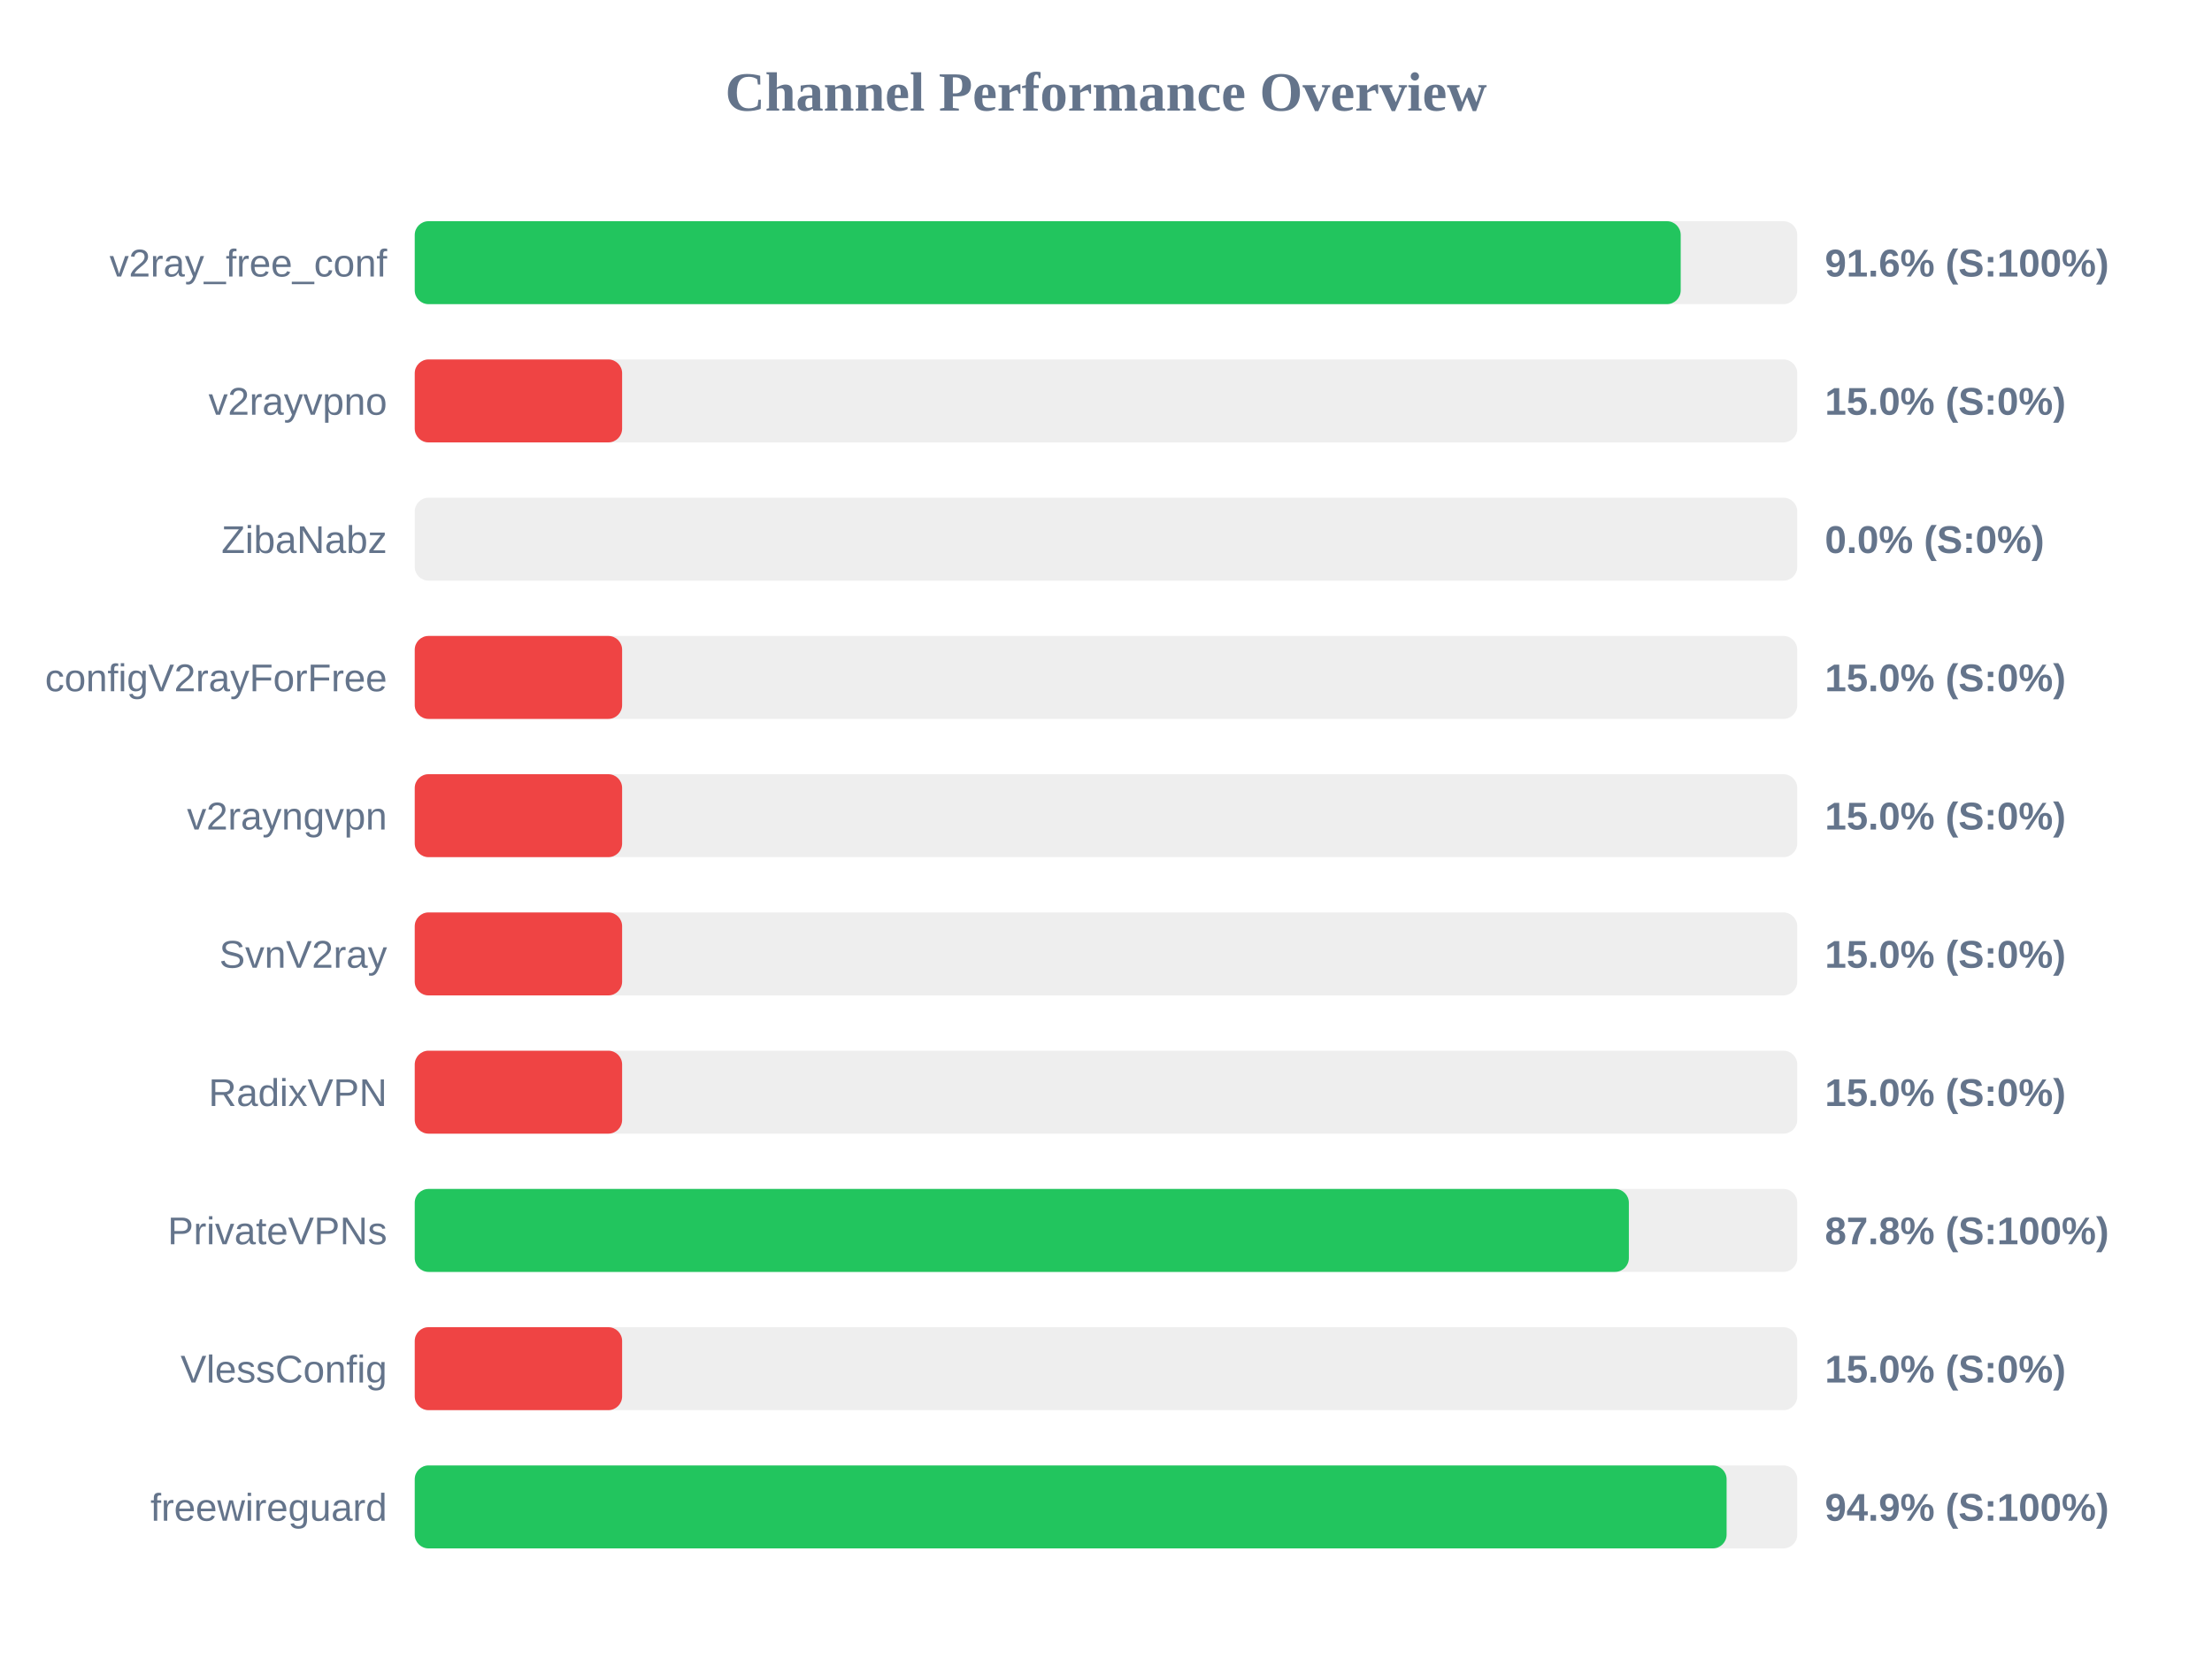
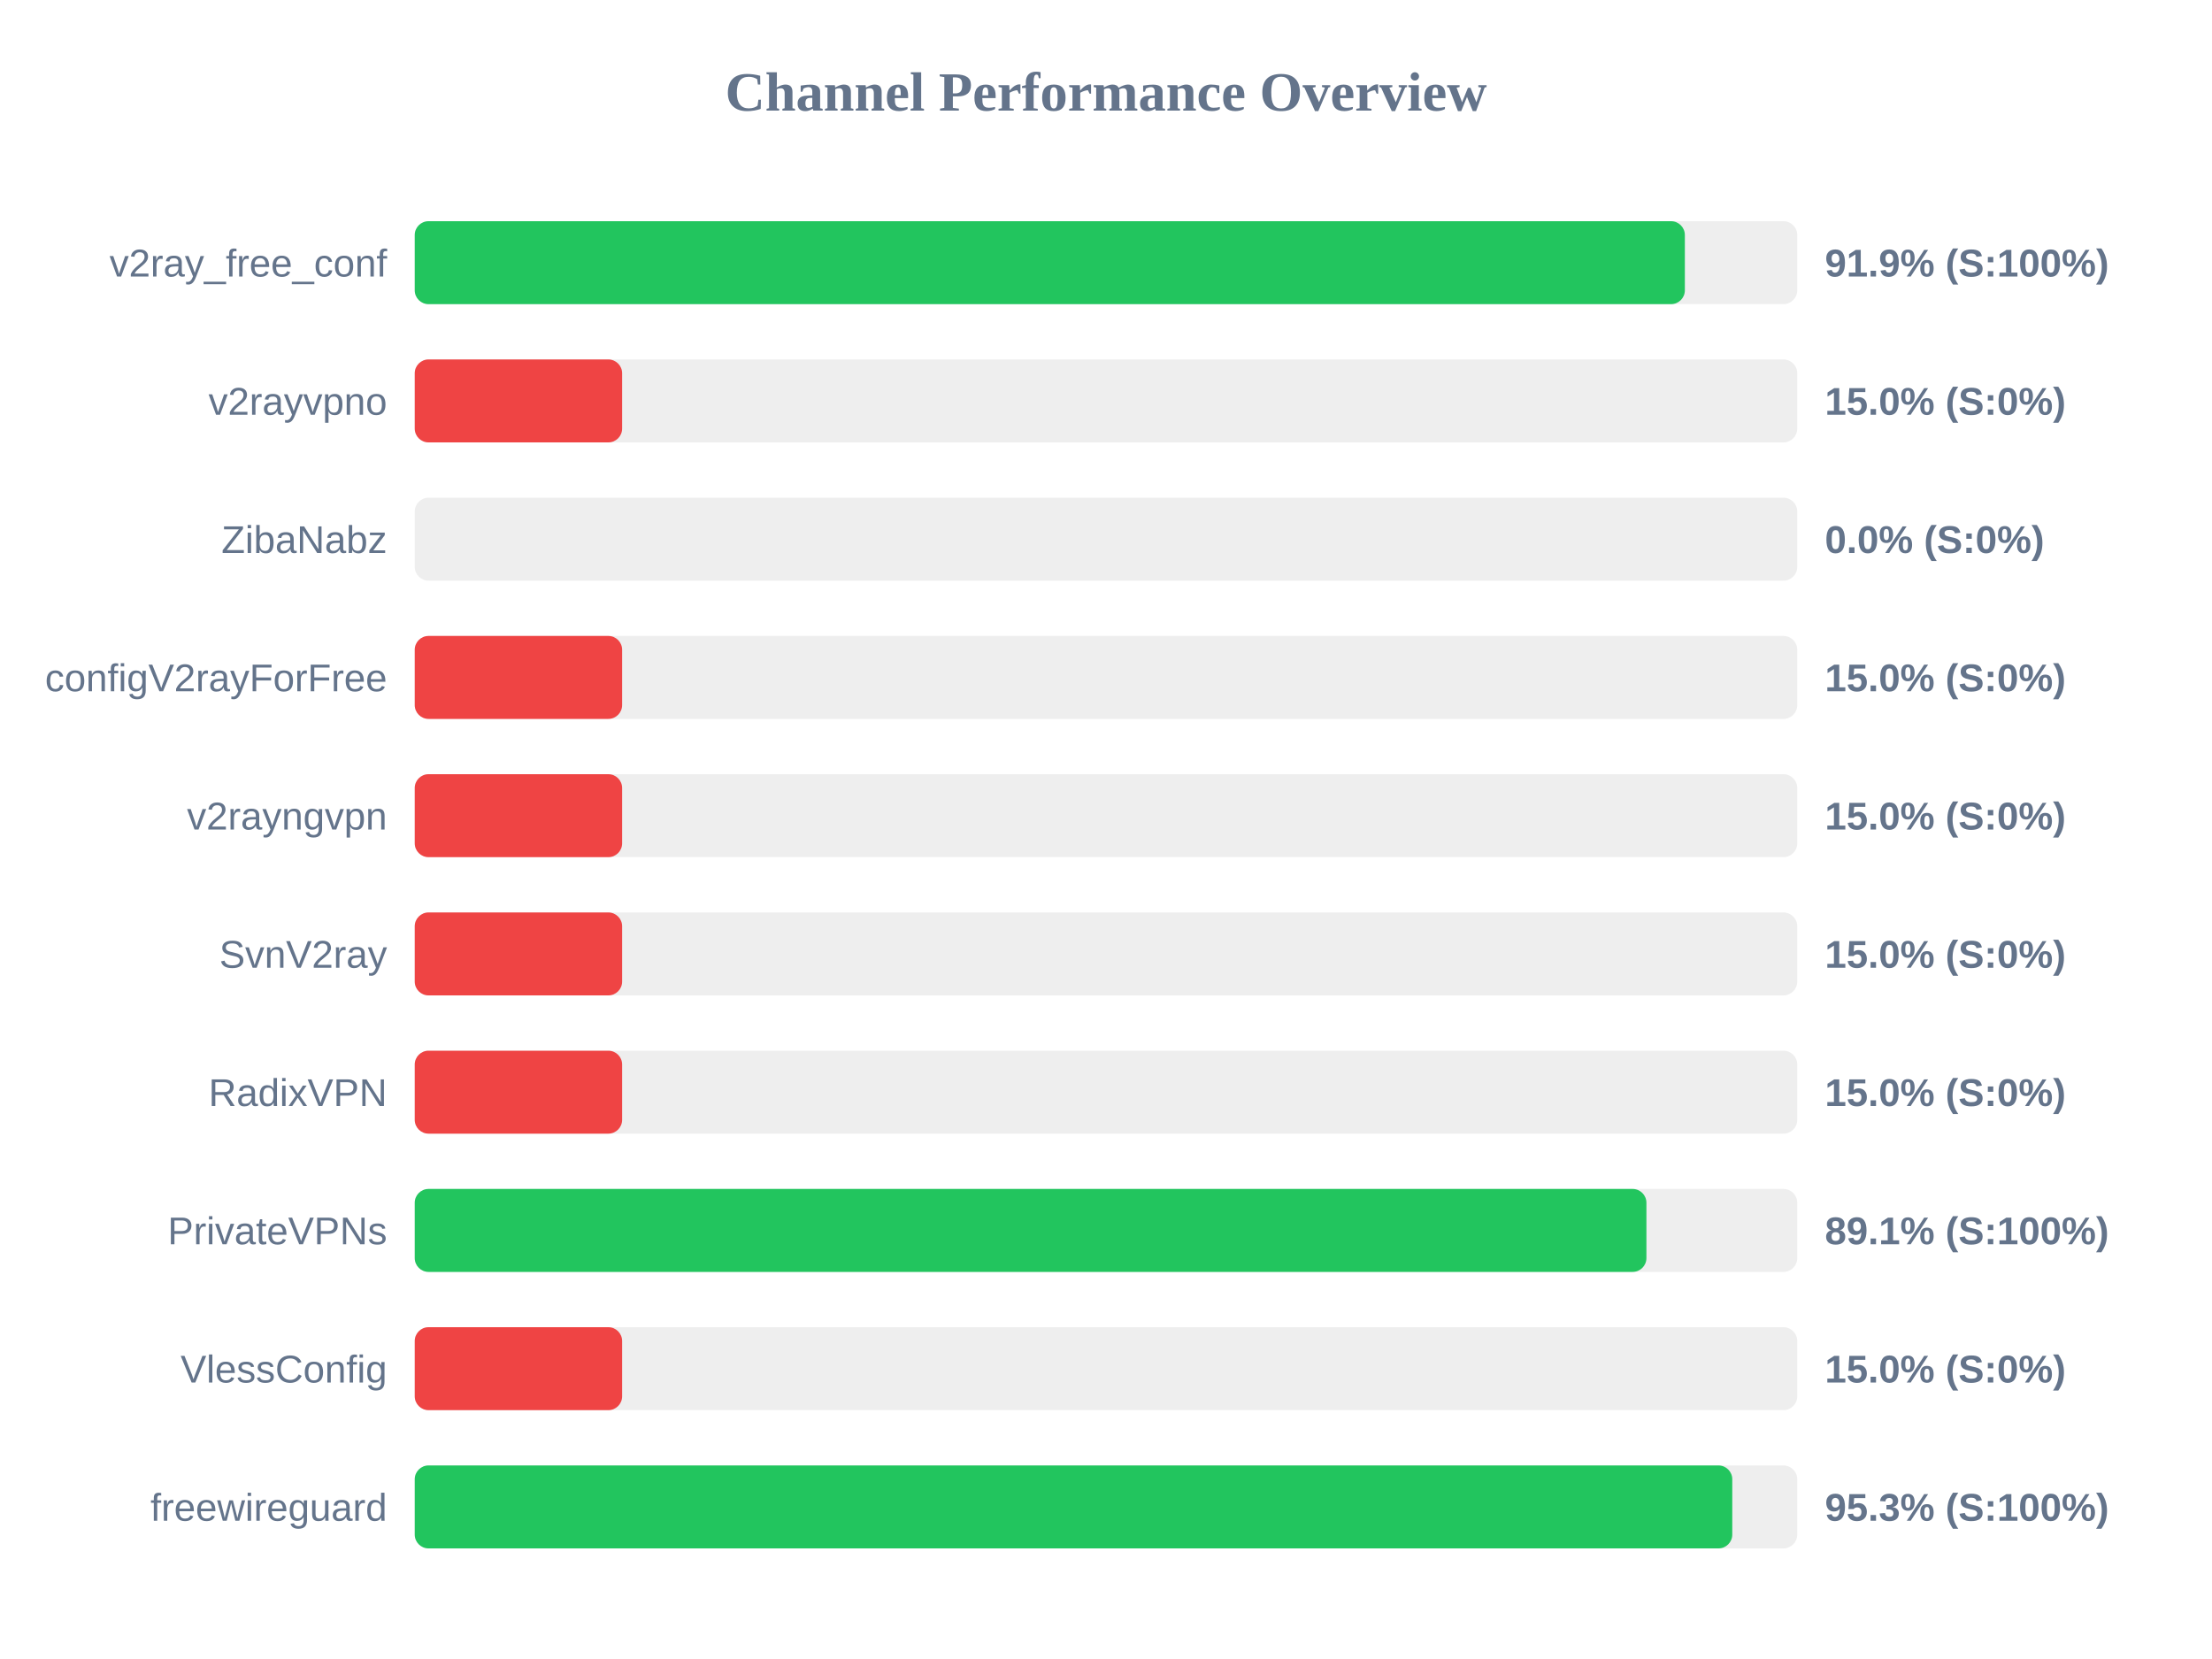
<svg xmlns="http://www.w3.org/2000/svg" width="800" height="600" version="1.1">
  <style>
        .row { font: 14px Arial; fill: #64748b; }
        .score { font: bold 14px Arial; fill: #64748b; }
    </style>
  <text x="400" y="40" text-anchor="middle" font-size="20px" font-weight="bold" fill="#64748b">Channel Performance Overview</text>
  <rect x="150" y="80" width="500" height="30" fill="#eee" rx="5" />
-   <rect x="150" y="80" width="457.85" height="30" fill="#22c55e" rx="5" />
+   <rect x="150" y="80" width="459.35" height="30" fill="#22c55e" rx="5" />
  <text x="140" y="100" text-anchor="end" class="row">v2ray_free_conf</text>
-   <text x="660" y="100" text-anchor="start" class="score">91.6% (S:100%)</text>
+   <text x="660" y="100" text-anchor="start" class="score">91.9% (S:100%)</text>
  <rect x="150" y="130" width="500" height="30" fill="#eee" rx="5" />
  <rect x="150" y="130" width="75.0" height="30" fill="#ef4444" rx="5" />
  <text x="140" y="150" text-anchor="end" class="row">v2rayvpno</text>
  <text x="660" y="150" text-anchor="start" class="score">15.0% (S:0%)</text>
  <rect x="150" y="180" width="500" height="30" fill="#eee" rx="5" />
  <rect x="150" y="180" width="0.0" height="30" fill="#ef4444" rx="5" />
  <text x="140" y="200" text-anchor="end" class="row">ZibaNabz</text>
  <text x="660" y="200" text-anchor="start" class="score">0.0% (S:0%)</text>
  <rect x="150" y="230" width="500" height="30" fill="#eee" rx="5" />
  <rect x="150" y="230" width="75.0" height="30" fill="#ef4444" rx="5" />
  <text x="140" y="250" text-anchor="end" class="row">configV2rayForFree</text>
  <text x="660" y="250" text-anchor="start" class="score">15.0% (S:0%)</text>
  <rect x="150" y="280" width="500" height="30" fill="#eee" rx="5" />
  <rect x="150" y="280" width="75.0" height="30" fill="#ef4444" rx="5" />
  <text x="140" y="300" text-anchor="end" class="row">v2rayngvpn</text>
  <text x="660" y="300" text-anchor="start" class="score">15.0% (S:0%)</text>
  <rect x="150" y="330" width="500" height="30" fill="#eee" rx="5" />
  <rect x="150" y="330" width="75.0" height="30" fill="#ef4444" rx="5" />
  <text x="140" y="350" text-anchor="end" class="row">SvnV2ray</text>
  <text x="660" y="350" text-anchor="start" class="score">15.0% (S:0%)</text>
  <rect x="150" y="380" width="500" height="30" fill="#eee" rx="5" />
  <rect x="150" y="380" width="75.0" height="30" fill="#ef4444" rx="5" />
  <text x="140" y="400" text-anchor="end" class="row">RadixVPN</text>
  <text x="660" y="400" text-anchor="start" class="score">15.0% (S:0%)</text>
  <rect x="150" y="430" width="500" height="30" fill="#eee" rx="5" />
-   <rect x="150" y="430" width="439.1" height="30" fill="#22c55e" rx="5" />
+   <rect x="150" y="430" width="445.45" height="30" fill="#22c55e" rx="5" />
  <text x="140" y="450" text-anchor="end" class="row">PrivateVPNs</text>
-   <text x="660" y="450" text-anchor="start" class="score">87.8% (S:100%)</text>
+   <text x="660" y="450" text-anchor="start" class="score">89.1% (S:100%)</text>
  <rect x="150" y="480" width="500" height="30" fill="#eee" rx="5" />
  <rect x="150" y="480" width="75.0" height="30" fill="#ef4444" rx="5" />
  <text x="140" y="500" text-anchor="end" class="row">VlessConfig</text>
  <text x="660" y="500" text-anchor="start" class="score">15.0% (S:0%)</text>
  <rect x="150" y="530" width="500" height="30" fill="#eee" rx="5" />
-   <rect x="150" y="530" width="474.45" height="30" fill="#22c55e" rx="5" />
+   <rect x="150" y="530" width="476.5" height="30" fill="#22c55e" rx="5" />
  <text x="140" y="550" text-anchor="end" class="row">freewireguard</text>
-   <text x="660" y="550" text-anchor="start" class="score">94.9% (S:100%)</text>
+   <text x="660" y="550" text-anchor="start" class="score">95.3% (S:100%)</text>
</svg>
